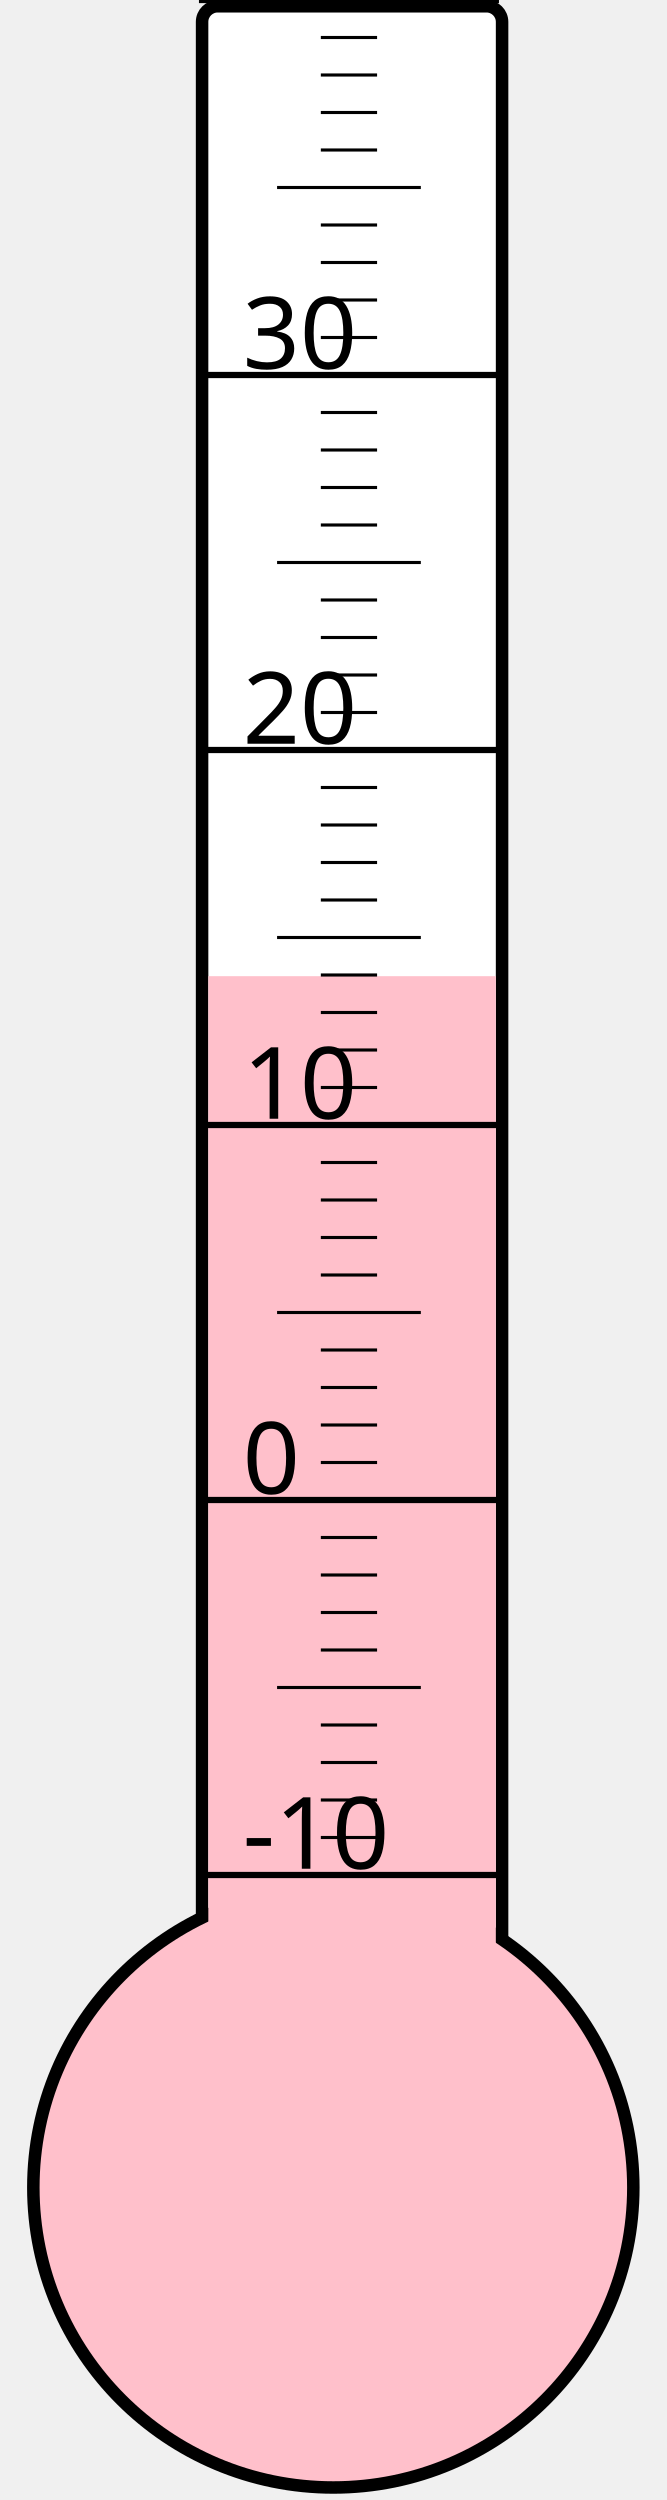
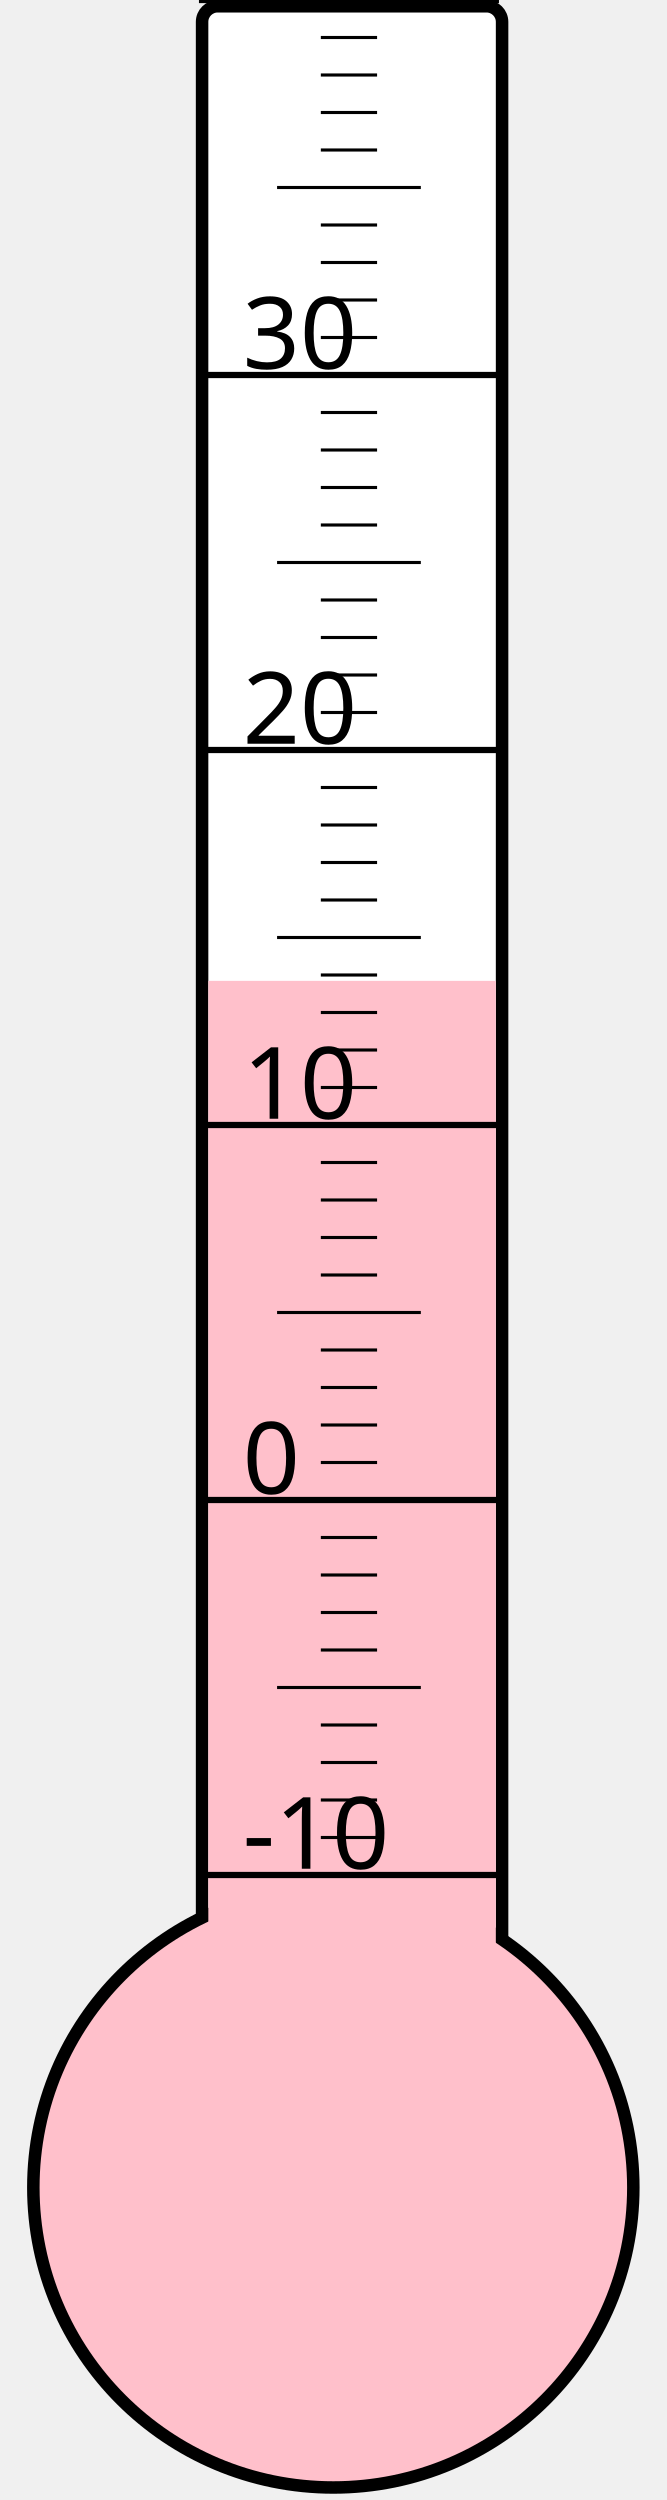
<svg xmlns="http://www.w3.org/2000/svg" width="40px" height="150px" viewBox="0 0 200 800">
  <rect width="200" height="800" x="0" y="0" style="fill: #ffffeb; fill-opacity: 0;" />
  <rect width="96" height="680" x="58" y="2" rx="5" ry="5" style="fill: white; fill-opacity: 1; stroke: black; stroke-width: 4;" />
  <circle cx="100" cy="700" r="96" style="fill: pink; stroke: black; stroke-width: 4;" />
-   <rect width="92" height="387.625" x="60" y="312.375" style="fill: pink; fill-opacity: 1; stroke-width: 0;" />
+   <rect width="92" height="386.125" x="60" y="313.875" style="fill: pink; fill-opacity: 1; stroke-width: 0;" />
  <text x="71" y="598" style="font-family: sans-serif; font-size: 24pt;">-10</text>
  <text x="71" y="478" style="font-family: sans-serif; font-size: 24pt;">0</text>
  <text x="71" y="358" style="font-family: sans-serif; font-size: 24pt;">10</text>
  <text x="71" y="238" style="font-family: sans-serif; font-size: 24pt;">20</text>
  <text x="71" y="118" style="font-family: sans-serif; font-size: 24pt;">30</text>
  <g style="stroke: black;">
    <line x1="57" y1="600" x2="153" y2="600" style="stroke-width: 2;" />
    <line x1="96" y1="588" x2="114" y2="588" style="stroke-width: 1;" />
    <line x1="96" y1="576" x2="114" y2="576" style="stroke-width: 1;" />
    <line x1="96" y1="564" x2="114" y2="564" style="stroke-width: 1;" />
    <line x1="96" y1="552" x2="114" y2="552" style="stroke-width: 1;" />
    <line x1="82" y1="540" x2="128" y2="540" style="stroke-width: 1;" />
    <line x1="96" y1="528" x2="114" y2="528" style="stroke-width: 1;" />
    <line x1="96" y1="516" x2="114" y2="516" style="stroke-width: 1;" />
    <line x1="96" y1="504" x2="114" y2="504" style="stroke-width: 1;" />
    <line x1="96" y1="492" x2="114" y2="492" style="stroke-width: 1;" />
    <line x1="57" y1="480" x2="153" y2="480" style="stroke-width: 2;" />
    <line x1="96" y1="468" x2="114" y2="468" style="stroke-width: 1;" />
    <line x1="96" y1="456" x2="114" y2="456" style="stroke-width: 1;" />
    <line x1="96" y1="444" x2="114" y2="444" style="stroke-width: 1;" />
    <line x1="96" y1="432" x2="114" y2="432" style="stroke-width: 1;" />
    <line x1="82" y1="420" x2="128" y2="420" style="stroke-width: 1;" />
    <line x1="96" y1="408" x2="114" y2="408" style="stroke-width: 1;" />
    <line x1="96" y1="396" x2="114" y2="396" style="stroke-width: 1;" />
    <line x1="96" y1="384" x2="114" y2="384" style="stroke-width: 1;" />
    <line x1="96" y1="372" x2="114" y2="372" style="stroke-width: 1;" />
    <line x1="57" y1="360" x2="153" y2="360" style="stroke-width: 2;" />
    <line x1="96" y1="348" x2="114" y2="348" style="stroke-width: 1;" />
    <line x1="96" y1="336" x2="114" y2="336" style="stroke-width: 1;" />
    <line x1="96" y1="324" x2="114" y2="324" style="stroke-width: 1;" />
    <line x1="96" y1="312" x2="114" y2="312" style="stroke-width: 1;" />
    <line x1="82" y1="300" x2="128" y2="300" style="stroke-width: 1;" />
    <line x1="96" y1="288" x2="114" y2="288" style="stroke-width: 1;" />
    <line x1="96" y1="276" x2="114" y2="276" style="stroke-width: 1;" />
    <line x1="96" y1="264" x2="114" y2="264" style="stroke-width: 1;" />
    <line x1="96" y1="252" x2="114" y2="252" style="stroke-width: 1;" />
    <line x1="57" y1="240" x2="153" y2="240" style="stroke-width: 2;" />
    <line x1="96" y1="228" x2="114" y2="228" style="stroke-width: 1;" />
    <line x1="96" y1="216" x2="114" y2="216" style="stroke-width: 1;" />
    <line x1="96" y1="204" x2="114" y2="204" style="stroke-width: 1;" />
    <line x1="96" y1="192" x2="114" y2="192" style="stroke-width: 1;" />
    <line x1="82" y1="180" x2="128" y2="180" style="stroke-width: 1;" />
    <line x1="96" y1="168" x2="114" y2="168" style="stroke-width: 1;" />
    <line x1="96" y1="156" x2="114" y2="156" style="stroke-width: 1;" />
    <line x1="96" y1="144" x2="114" y2="144" style="stroke-width: 1;" />
    <line x1="96" y1="132" x2="114" y2="132" style="stroke-width: 1;" />
    <line x1="57" y1="120" x2="153" y2="120" style="stroke-width: 2;" />
    <line x1="96" y1="108" x2="114" y2="108" style="stroke-width: 1;" />
    <line x1="96" y1="96" x2="114" y2="96" style="stroke-width: 1;" />
    <line x1="96" y1="84" x2="114" y2="84" style="stroke-width: 1;" />
    <line x1="96" y1="72" x2="114" y2="72" style="stroke-width: 1;" />
    <line x1="82" y1="60" x2="128" y2="60" style="stroke-width: 1;" />
    <line x1="96" y1="48" x2="114" y2="48" style="stroke-width: 1;" />
    <line x1="96" y1="36" x2="114" y2="36" style="stroke-width: 1;" />
    <line x1="96" y1="24" x2="114" y2="24" style="stroke-width: 1;" />
    <line x1="96" y1="12" x2="114" y2="12" style="stroke-width: 1;" />
    <line x1="57" y1="0" x2="153" y2="0" style="stroke-width: 2;" />
  </g>
</svg>
